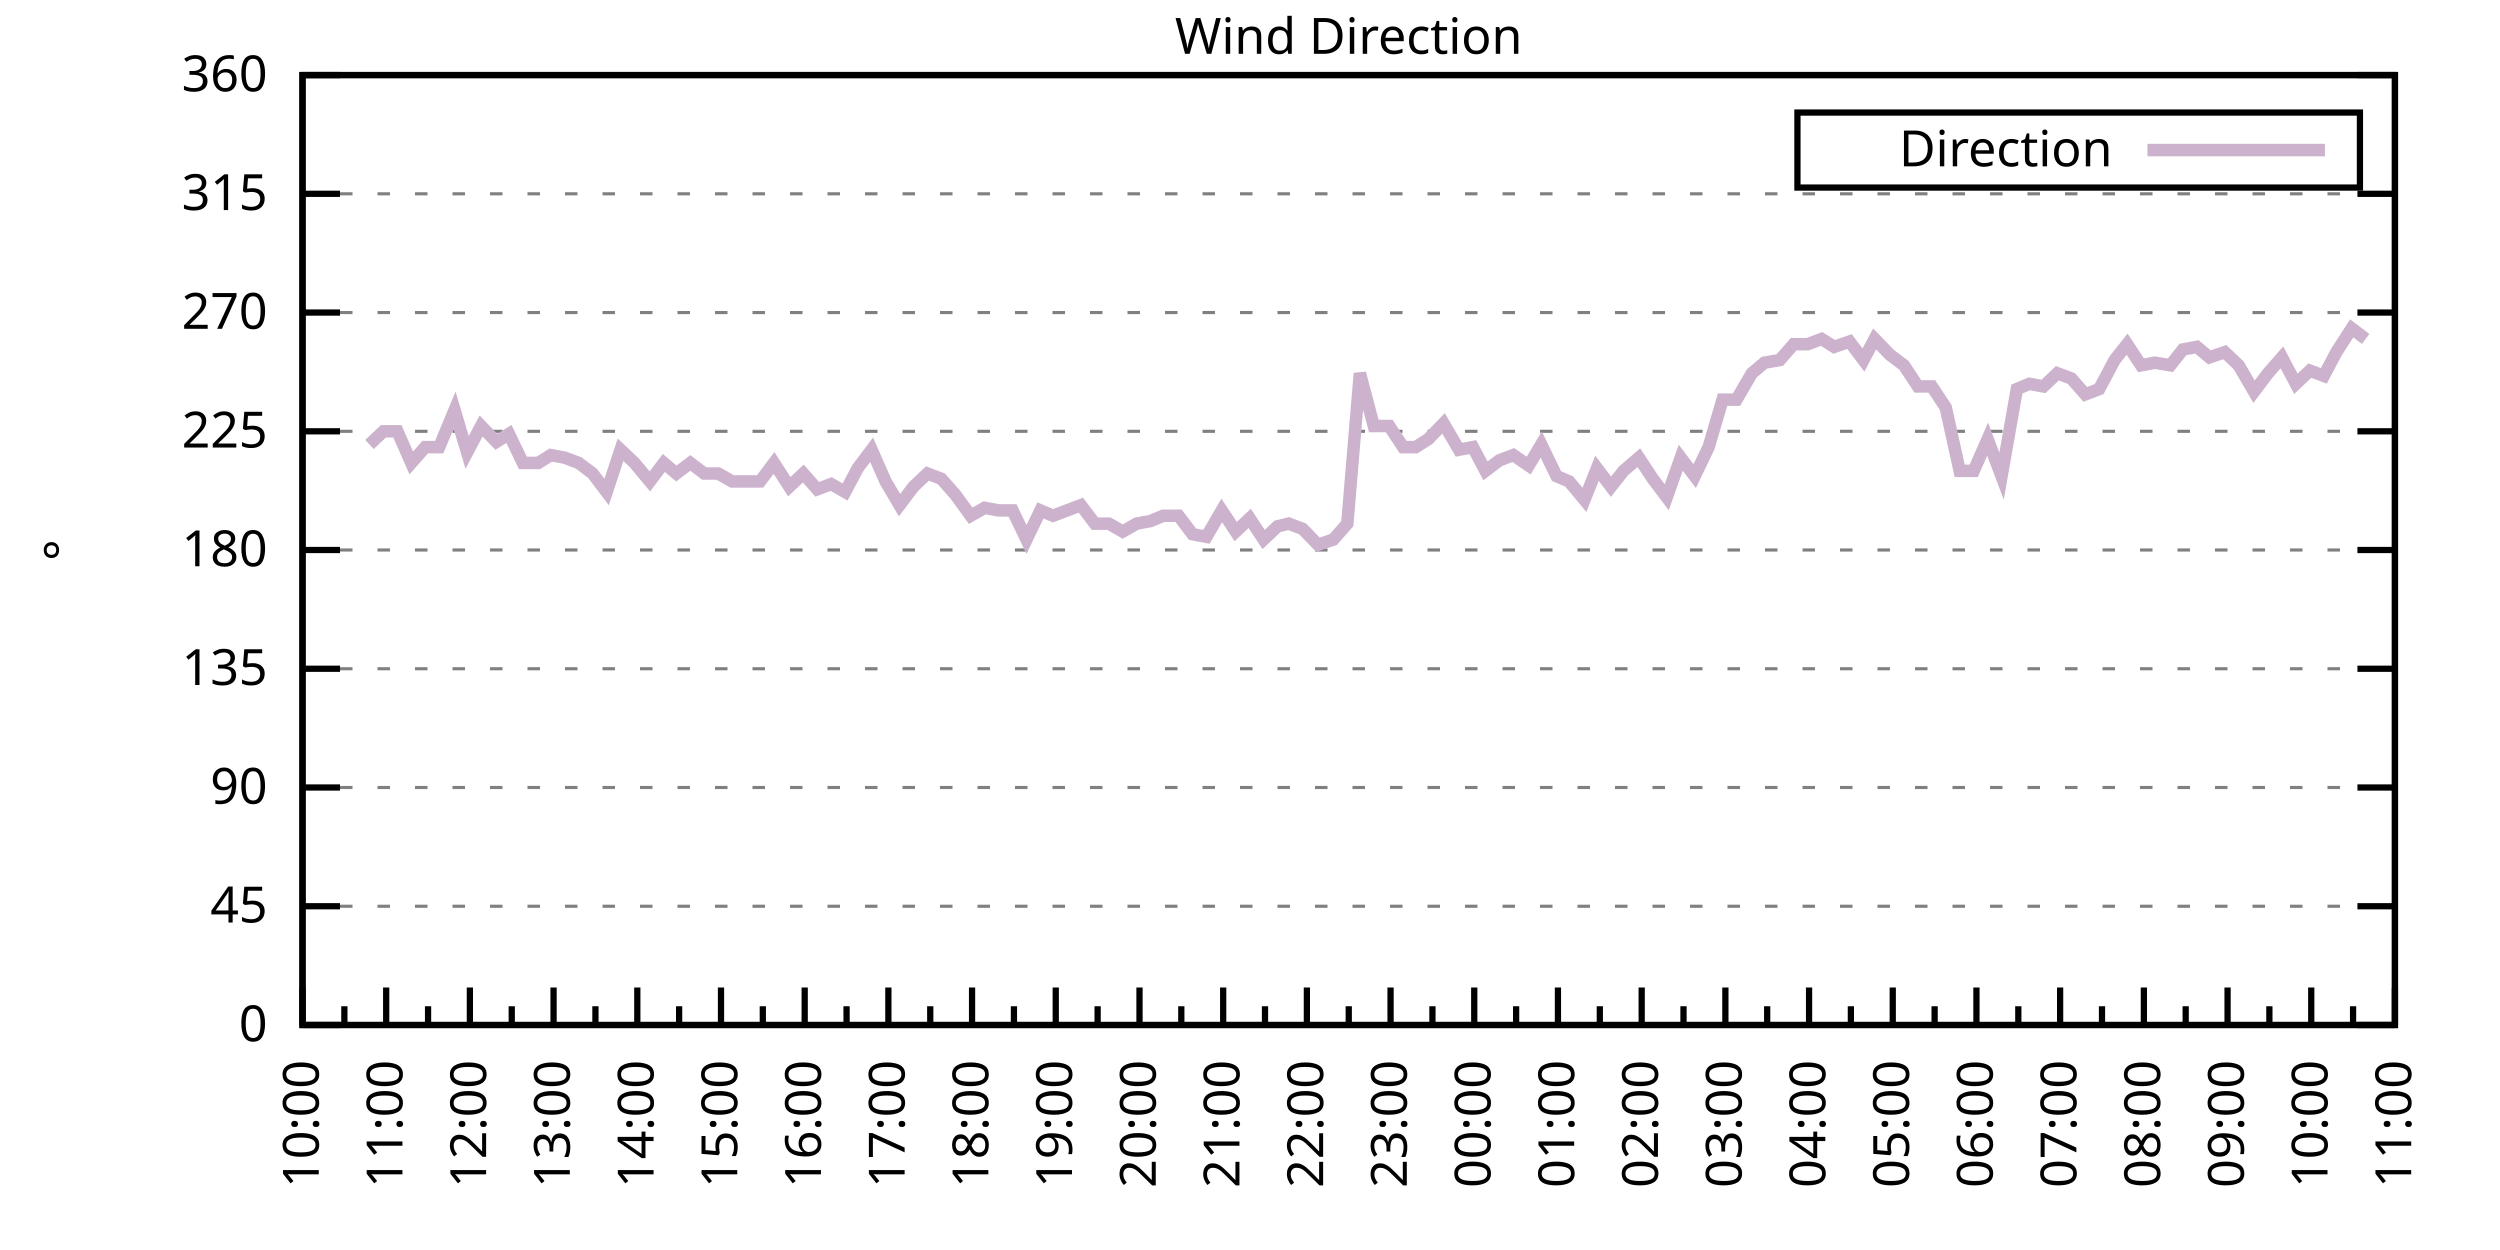
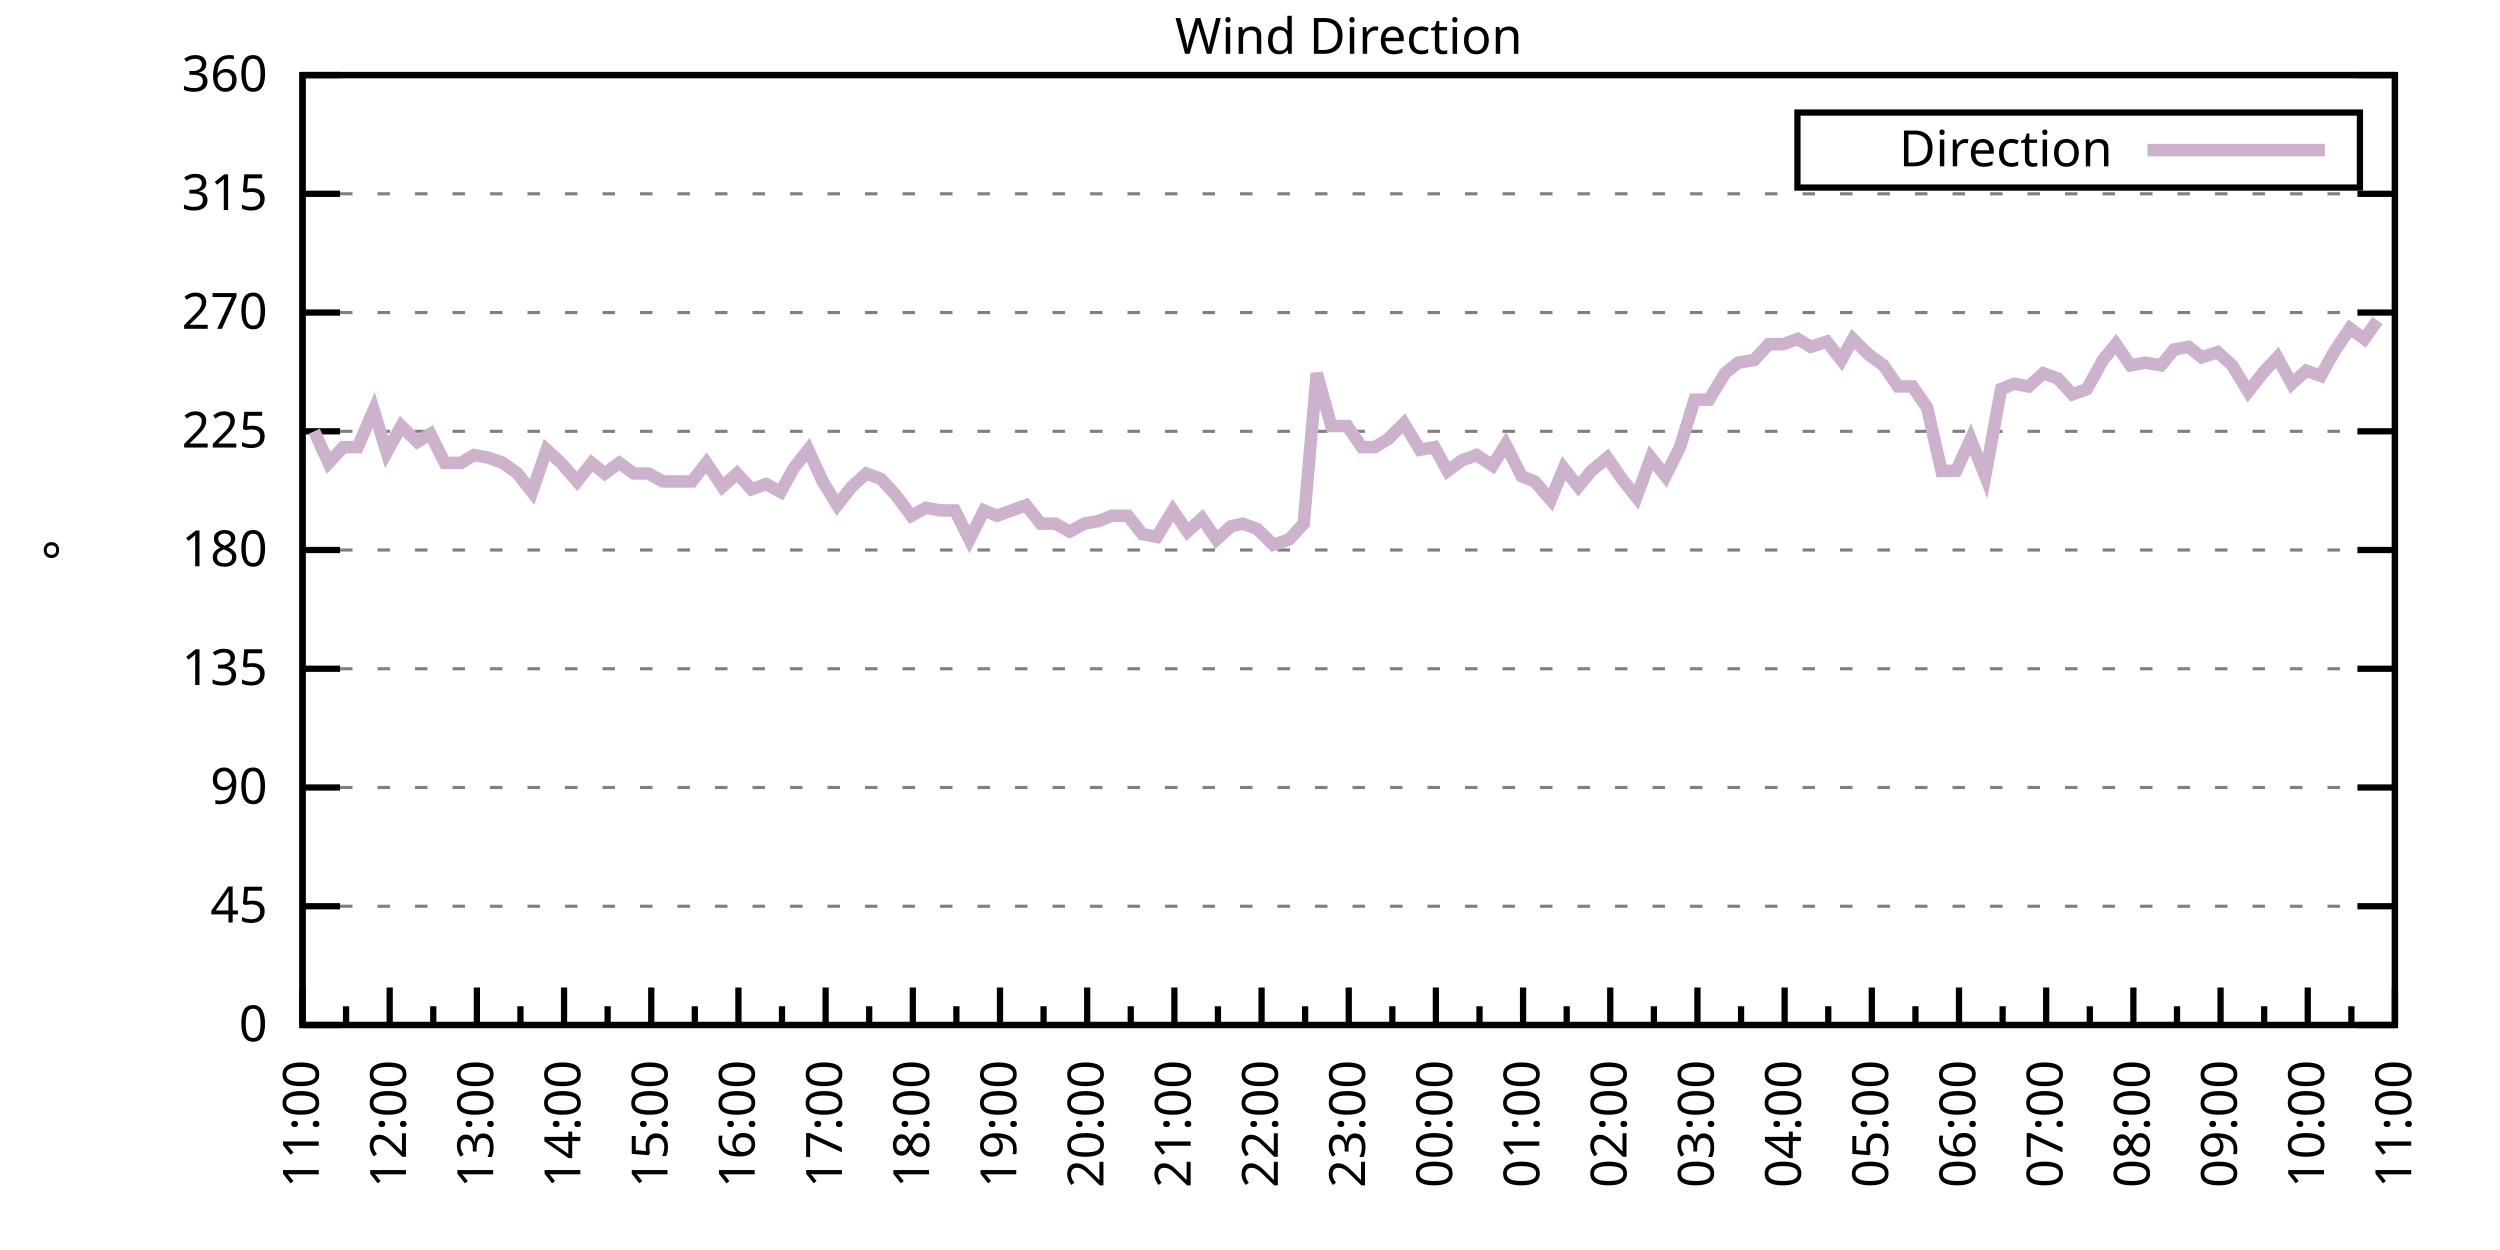
<svg xmlns="http://www.w3.org/2000/svg" xmlns:xlink="http://www.w3.org/1999/xlink" width="400" height="200" viewBox="0 0 400 200">
  <g id="gnuplot_canvas">
    <rect x="0" y="0" width="400" height="200" fill="none" />
    <defs>
      <circle id="gpDot" r="0.5" stroke-width="0.5" stroke="currentColor" />
      <path id="gpPt0" stroke-width="0.333" stroke="currentColor" d="M-1,0 h2 M0,-1 v2" />
      <path id="gpPt1" stroke-width="0.333" stroke="currentColor" d="M-1,-1 L1,1 M1,-1 L-1,1" />
      <path id="gpPt2" stroke-width="0.333" stroke="currentColor" d="M-1,0 L1,0 M0,-1 L0,1 M-1,-1 L1,1 M-1,1 L1,-1" />
      <rect id="gpPt3" stroke-width="0.333" stroke="currentColor" x="-1" y="-1" width="2" height="2" />
      <rect id="gpPt4" stroke-width="0.333" stroke="currentColor" fill="currentColor" x="-1" y="-1" width="2" height="2" />
      <circle id="gpPt5" stroke-width="0.333" stroke="currentColor" cx="0" cy="0" r="1" />
      <use xlink:href="#gpPt5" id="gpPt6" fill="currentColor" stroke="none" />
      <path id="gpPt7" stroke-width="0.333" stroke="currentColor" d="M0,-1.33 L-1.33,0.67 L1.33,0.67 z" />
      <use xlink:href="#gpPt7" id="gpPt8" fill="currentColor" stroke="none" />
      <use xlink:href="#gpPt7" id="gpPt9" stroke="currentColor" transform="rotate(180)" />
      <use xlink:href="#gpPt9" id="gpPt10" fill="currentColor" stroke="none" />
      <use xlink:href="#gpPt3" id="gpPt11" stroke="currentColor" transform="rotate(45)" />
      <use xlink:href="#gpPt11" id="gpPt12" fill="currentColor" stroke="none" />
      <path id="gpPt13" stroke-width="0.333" stroke="currentColor" d="M0,1.330 L1.265,0.411 L0.782,-1.067 L-0.782,-1.076 L-1.265,0.411 z" />
      <use xlink:href="#gpPt13" id="gpPt14" fill="currentColor" stroke="none" />
      <filter id="textbox" filterUnits="objectBoundingBox" x="0" y="0" height="1" width="1">
        <feFlood flood-color="white" flood-opacity="1" result="bgnd" />
        <feComposite in="SourceGraphic" in2="bgnd" operator="atop" />
      </filter>
      <filter id="greybox" filterUnits="objectBoundingBox" x="0" y="0" height="1" width="1">
        <feFlood flood-color="lightgrey" flood-opacity="1" result="grey" />
        <feComposite in="SourceGraphic" in2="grey" operator="atop" />
      </filter>
    </defs>
    <g fill="none" color="white" stroke="currentColor" stroke-width="1.00" stroke-linecap="butt" stroke-linejoin="miter">
</g>
    <g fill="none" color="black" stroke="currentColor" stroke-width="1.00" stroke-linecap="butt" stroke-linejoin="miter">
      <g stroke="none" shape-rendering="crispEdges">
        <polygon fill="rgb(255, 255, 255)" points="48.40,164.00 383.18,164.00 383.18,12.02 48.40,12.02 " />
      </g>
    </g>
    <g fill="none" color="black" stroke="currentColor" stroke-width="1.00" stroke-linecap="butt" stroke-linejoin="miter">
</g>
    <g fill="none" color="black" stroke="black" stroke-width="0.50" stroke-linecap="butt" stroke-linejoin="miter">
</g>
    <g fill="none" color="gray" stroke="currentColor" stroke-width="0.50" stroke-linecap="butt" stroke-linejoin="miter">
      <path stroke="gray" stroke-dasharray="2,4" class="gridline" d="M48.40,164.00 L383.19,164.00  " />
    </g>
    <g fill="none" color="gray" stroke="gray" stroke-width="1.00" stroke-linecap="butt" stroke-linejoin="miter">
</g>
    <g fill="none" color="black" stroke="currentColor" stroke-width="1.00" stroke-linecap="butt" stroke-linejoin="miter">
      <path stroke="black" d="M48.40,164.00 L54.40,164.00 M383.19,164.00 L377.19,164.00  " />
      <g transform="translate(42.80,166.60)" stroke="none" fill="black" font-family="Sans" font-size="8.00" text-anchor="end">
        <text>
          <tspan font-family="Sans"> 0</tspan>
        </text>
      </g>
    </g>
    <g fill="none" color="black" stroke="currentColor" stroke-width="1.00" stroke-linecap="butt" stroke-linejoin="miter">
</g>
    <g fill="none" color="black" stroke="black" stroke-width="0.50" stroke-linecap="butt" stroke-linejoin="miter">
</g>
    <g fill="none" color="gray" stroke="currentColor" stroke-width="0.50" stroke-linecap="butt" stroke-linejoin="miter">
      <path stroke="gray" stroke-dasharray="2,4" class="gridline" d="M48.40,145.00 L383.19,145.00  " />
    </g>
    <g fill="none" color="gray" stroke="gray" stroke-width="1.00" stroke-linecap="butt" stroke-linejoin="miter">
</g>
    <g fill="none" color="black" stroke="currentColor" stroke-width="1.00" stroke-linecap="butt" stroke-linejoin="miter">
      <path stroke="black" d="M48.40,145.00 L54.40,145.00 M383.19,145.00 L377.19,145.00  " />
      <g transform="translate(42.80,147.60)" stroke="none" fill="black" font-family="Sans" font-size="8.00" text-anchor="end">
        <text>
          <tspan font-family="Sans"> 45</tspan>
        </text>
      </g>
    </g>
    <g fill="none" color="black" stroke="currentColor" stroke-width="1.00" stroke-linecap="butt" stroke-linejoin="miter">
</g>
    <g fill="none" color="black" stroke="black" stroke-width="0.50" stroke-linecap="butt" stroke-linejoin="miter">
</g>
    <g fill="none" color="gray" stroke="currentColor" stroke-width="0.50" stroke-linecap="butt" stroke-linejoin="miter">
      <path stroke="gray" stroke-dasharray="2,4" class="gridline" d="M48.40,126.00 L383.19,126.00  " />
    </g>
    <g fill="none" color="gray" stroke="gray" stroke-width="1.00" stroke-linecap="butt" stroke-linejoin="miter">
</g>
    <g fill="none" color="black" stroke="currentColor" stroke-width="1.00" stroke-linecap="butt" stroke-linejoin="miter">
      <path stroke="black" d="M48.40,126.00 L54.40,126.00 M383.19,126.00 L377.19,126.00  " />
      <g transform="translate(42.80,128.60)" stroke="none" fill="black" font-family="Sans" font-size="8.00" text-anchor="end">
        <text>
          <tspan font-family="Sans"> 90</tspan>
        </text>
      </g>
    </g>
    <g fill="none" color="black" stroke="currentColor" stroke-width="1.00" stroke-linecap="butt" stroke-linejoin="miter">
</g>
    <g fill="none" color="black" stroke="black" stroke-width="0.50" stroke-linecap="butt" stroke-linejoin="miter">
</g>
    <g fill="none" color="gray" stroke="currentColor" stroke-width="0.50" stroke-linecap="butt" stroke-linejoin="miter">
      <path stroke="gray" stroke-dasharray="2,4" class="gridline" d="M48.40,107.00 L383.19,107.00  " />
    </g>
    <g fill="none" color="gray" stroke="gray" stroke-width="1.00" stroke-linecap="butt" stroke-linejoin="miter">
</g>
    <g fill="none" color="black" stroke="currentColor" stroke-width="1.00" stroke-linecap="butt" stroke-linejoin="miter">
      <path stroke="black" d="M48.40,107.00 L54.40,107.00 M383.19,107.00 L377.19,107.00  " />
      <g transform="translate(42.80,109.60)" stroke="none" fill="black" font-family="Sans" font-size="8.00" text-anchor="end">
        <text>
          <tspan font-family="Sans"> 135</tspan>
        </text>
      </g>
    </g>
    <g fill="none" color="black" stroke="currentColor" stroke-width="1.00" stroke-linecap="butt" stroke-linejoin="miter">
</g>
    <g fill="none" color="black" stroke="black" stroke-width="0.50" stroke-linecap="butt" stroke-linejoin="miter">
</g>
    <g fill="none" color="gray" stroke="currentColor" stroke-width="0.50" stroke-linecap="butt" stroke-linejoin="miter">
      <path stroke="gray" stroke-dasharray="2,4" class="gridline" d="M48.40,88.00 L383.19,88.00  " />
    </g>
    <g fill="none" color="gray" stroke="gray" stroke-width="1.00" stroke-linecap="butt" stroke-linejoin="miter">
</g>
    <g fill="none" color="black" stroke="currentColor" stroke-width="1.00" stroke-linecap="butt" stroke-linejoin="miter">
      <path stroke="black" d="M48.40,88.00 L54.40,88.00 M383.19,88.00 L377.19,88.00  " />
      <g transform="translate(42.80,90.60)" stroke="none" fill="black" font-family="Sans" font-size="8.00" text-anchor="end">
        <text>
          <tspan font-family="Sans"> 180</tspan>
        </text>
      </g>
    </g>
    <g fill="none" color="black" stroke="currentColor" stroke-width="1.00" stroke-linecap="butt" stroke-linejoin="miter">
</g>
    <g fill="none" color="black" stroke="black" stroke-width="0.50" stroke-linecap="butt" stroke-linejoin="miter">
</g>
    <g fill="none" color="gray" stroke="currentColor" stroke-width="0.50" stroke-linecap="butt" stroke-linejoin="miter">
      <path stroke="gray" stroke-dasharray="2,4" class="gridline" d="M48.40,69.01 L383.19,69.01  " />
    </g>
    <g fill="none" color="gray" stroke="gray" stroke-width="1.00" stroke-linecap="butt" stroke-linejoin="miter">
</g>
    <g fill="none" color="black" stroke="currentColor" stroke-width="1.00" stroke-linecap="butt" stroke-linejoin="miter">
      <path stroke="black" d="M48.40,69.01 L54.40,69.01 M383.19,69.01 L377.19,69.01  " />
      <g transform="translate(42.80,71.61)" stroke="none" fill="black" font-family="Sans" font-size="8.00" text-anchor="end">
        <text>
          <tspan font-family="Sans"> 225</tspan>
        </text>
      </g>
    </g>
    <g fill="none" color="black" stroke="currentColor" stroke-width="1.00" stroke-linecap="butt" stroke-linejoin="miter">
</g>
    <g fill="none" color="black" stroke="black" stroke-width="0.50" stroke-linecap="butt" stroke-linejoin="miter">
</g>
    <g fill="none" color="gray" stroke="currentColor" stroke-width="0.50" stroke-linecap="butt" stroke-linejoin="miter">
      <path stroke="gray" stroke-dasharray="2,4" class="gridline" d="M48.40,50.01 L383.19,50.01  " />
    </g>
    <g fill="none" color="gray" stroke="gray" stroke-width="1.00" stroke-linecap="butt" stroke-linejoin="miter">
</g>
    <g fill="none" color="black" stroke="currentColor" stroke-width="1.00" stroke-linecap="butt" stroke-linejoin="miter">
      <path stroke="black" d="M48.40,50.01 L54.40,50.01 M383.19,50.01 L377.19,50.01  " />
      <g transform="translate(42.80,52.61)" stroke="none" fill="black" font-family="Sans" font-size="8.00" text-anchor="end">
        <text>
          <tspan font-family="Sans"> 270</tspan>
        </text>
      </g>
    </g>
    <g fill="none" color="black" stroke="currentColor" stroke-width="1.00" stroke-linecap="butt" stroke-linejoin="miter">
</g>
    <g fill="none" color="black" stroke="black" stroke-width="0.50" stroke-linecap="butt" stroke-linejoin="miter">
</g>
    <g fill="none" color="gray" stroke="currentColor" stroke-width="0.50" stroke-linecap="butt" stroke-linejoin="miter">
      <path stroke="gray" stroke-dasharray="2,4" class="gridline" d="M48.40,31.01 L383.19,31.01  " />
    </g>
    <g fill="none" color="gray" stroke="gray" stroke-width="1.00" stroke-linecap="butt" stroke-linejoin="miter">
</g>
    <g fill="none" color="black" stroke="currentColor" stroke-width="1.00" stroke-linecap="butt" stroke-linejoin="miter">
      <path stroke="black" d="M48.40,31.01 L54.40,31.01 M383.19,31.01 L377.19,31.01  " />
      <g transform="translate(42.80,33.61)" stroke="none" fill="black" font-family="Sans" font-size="8.00" text-anchor="end">
        <text>
          <tspan font-family="Sans"> 315</tspan>
        </text>
      </g>
    </g>
    <g fill="none" color="black" stroke="currentColor" stroke-width="1.00" stroke-linecap="butt" stroke-linejoin="miter">
</g>
    <g fill="none" color="black" stroke="black" stroke-width="0.50" stroke-linecap="butt" stroke-linejoin="miter">
</g>
    <g fill="none" color="gray" stroke="currentColor" stroke-width="0.50" stroke-linecap="butt" stroke-linejoin="miter">
      <path stroke="gray" stroke-dasharray="2,4" class="gridline" d="M48.40,12.01 L383.19,12.01  " />
    </g>
    <g fill="none" color="gray" stroke="gray" stroke-width="1.00" stroke-linecap="butt" stroke-linejoin="miter">
</g>
    <g fill="none" color="black" stroke="currentColor" stroke-width="1.00" stroke-linecap="butt" stroke-linejoin="miter">
      <path stroke="black" d="M48.40,12.01 L54.40,12.01 M383.19,12.01 L377.19,12.01  " />
      <g transform="translate(42.80,14.61)" stroke="none" fill="black" font-family="Sans" font-size="8.00" text-anchor="end">
        <text>
          <tspan font-family="Sans"> 360</tspan>
        </text>
      </g>
    </g>
    <g fill="none" color="black" stroke="currentColor" stroke-width="1.00" stroke-linecap="butt" stroke-linejoin="miter">
      <path stroke="black" d="M48.40,164.00 L48.40,158.00  " />
      <g transform="translate(51.00,169.60) rotate(270)" stroke="none" fill="black" font-family="Sans" font-size="8.00" text-anchor="end">
        <text>
+           <tspan font-family="Sans">11:00</tspan>
+         </text>
+       </g>
+     </g>
+     <g fill="none" color="black" stroke="currentColor" stroke-width="1.00" stroke-linecap="butt" stroke-linejoin="miter">
+       <path stroke="black" d="M55.37,164.00 L55.37,161.00 M62.35,164.00 L62.35,158.00  " />
+       <g transform="translate(64.95,169.60) rotate(270)" stroke="none" fill="black" font-family="Sans" font-size="8.00" text-anchor="end">
+         <text>
+           <tspan font-family="Sans">12:00</tspan>
+         </text>
+       </g>
+     </g>
+     <g fill="none" color="black" stroke="currentColor" stroke-width="1.00" stroke-linecap="butt" stroke-linejoin="miter">
+       <path stroke="black" d="M69.32,164.00 L69.32,161.00 M76.30,164.00 L76.30,158.00  " />
+       <g transform="translate(78.90,169.60) rotate(270)" stroke="none" fill="black" font-family="Sans" font-size="8.00" text-anchor="end">
+         <text>
+           <tspan font-family="Sans">13:00</tspan>
+         </text>
+       </g>
+     </g>
+     <g fill="none" color="black" stroke="currentColor" stroke-width="1.00" stroke-linecap="butt" stroke-linejoin="miter">
+       <path stroke="black" d="M83.27,164.00 L83.27,161.00 M90.25,164.00 L90.25,158.00  " />
+       <g transform="translate(92.85,169.60) rotate(270)" stroke="none" fill="black" font-family="Sans" font-size="8.00" text-anchor="end">
+         <text>
+           <tspan font-family="Sans">14:00</tspan>
+         </text>
+       </g>
+     </g>
+     <g fill="none" color="black" stroke="currentColor" stroke-width="1.00" stroke-linecap="butt" stroke-linejoin="miter">
+       <path stroke="black" d="M97.22,164.00 L97.22,161.00 M104.20,164.00 L104.20,158.00  " />
+       <g transform="translate(106.80,169.60) rotate(270)" stroke="none" fill="black" font-family="Sans" font-size="8.00" text-anchor="end">
+         <text>
+           <tspan font-family="Sans">15:00</tspan>
+         </text>
+       </g>
+     </g>
+     <g fill="none" color="black" stroke="currentColor" stroke-width="1.00" stroke-linecap="butt" stroke-linejoin="miter">
+       <path stroke="black" d="M111.17,164.00 L111.17,161.00 M118.15,164.00 L118.15,158.00  " />
+       <g transform="translate(120.75,169.60) rotate(270)" stroke="none" fill="black" font-family="Sans" font-size="8.00" text-anchor="end">
+         <text>
+           <tspan font-family="Sans">16:00</tspan>
+         </text>
+       </g>
+     </g>
+     <g fill="none" color="black" stroke="currentColor" stroke-width="1.00" stroke-linecap="butt" stroke-linejoin="miter">
+       <path stroke="black" d="M125.12,164.00 L125.12,161.00 M132.10,164.00 L132.10,158.00  " />
+       <g transform="translate(134.70,169.60) rotate(270)" stroke="none" fill="black" font-family="Sans" font-size="8.00" text-anchor="end">
+         <text>
+           <tspan font-family="Sans">17:00</tspan>
+         </text>
+       </g>
+     </g>
+     <g fill="none" color="black" stroke="currentColor" stroke-width="1.00" stroke-linecap="butt" stroke-linejoin="miter">
+       <path stroke="black" d="M139.07,164.00 L139.07,161.00 M146.05,164.00 L146.05,158.00  " />
+       <g transform="translate(148.65,169.60) rotate(270)" stroke="none" fill="black" font-family="Sans" font-size="8.00" text-anchor="end">
+         <text>
+           <tspan font-family="Sans">18:00</tspan>
+         </text>
+       </g>
+     </g>
+     <g fill="none" color="black" stroke="currentColor" stroke-width="1.00" stroke-linecap="butt" stroke-linejoin="miter">
+       <path stroke="black" d="M153.02,164.00 L153.02,161.00 M160.00,164.00 L160.00,158.00  " />
+       <g transform="translate(162.60,169.60) rotate(270)" stroke="none" fill="black" font-family="Sans" font-size="8.00" text-anchor="end">
+         <text>
+           <tspan font-family="Sans">19:00</tspan>
+         </text>
+       </g>
+     </g>
+     <g fill="none" color="black" stroke="currentColor" stroke-width="1.00" stroke-linecap="butt" stroke-linejoin="miter">
+       <path stroke="black" d="M166.97,164.00 L166.97,161.00 M173.95,164.00 L173.95,158.00  " />
+       <g transform="translate(176.55,169.60) rotate(270)" stroke="none" fill="black" font-family="Sans" font-size="8.00" text-anchor="end">
+         <text>
+           <tspan font-family="Sans">20:00</tspan>
+         </text>
+       </g>
+     </g>
+     <g fill="none" color="black" stroke="currentColor" stroke-width="1.00" stroke-linecap="butt" stroke-linejoin="miter">
+       <path stroke="black" d="M180.92,164.00 L180.92,161.00 M187.90,164.00 L187.90,158.00  " />
+       <g transform="translate(190.50,169.60) rotate(270)" stroke="none" fill="black" font-family="Sans" font-size="8.00" text-anchor="end">
+         <text>
+           <tspan font-family="Sans">21:00</tspan>
+         </text>
+       </g>
+     </g>
+     <g fill="none" color="black" stroke="currentColor" stroke-width="1.00" stroke-linecap="butt" stroke-linejoin="miter">
+       <path stroke="black" d="M194.87,164.00 L194.87,161.00 M201.85,164.00 L201.85,158.00  " />
+       <g transform="translate(204.45,169.60) rotate(270)" stroke="none" fill="black" font-family="Sans" font-size="8.00" text-anchor="end">
+         <text>
+           <tspan font-family="Sans">22:00</tspan>
+         </text>
+       </g>
+     </g>
+     <g fill="none" color="black" stroke="currentColor" stroke-width="1.00" stroke-linecap="butt" stroke-linejoin="miter">
+       <path stroke="black" d="M208.82,164.00 L208.82,161.00 M215.80,164.00 L215.80,158.00  " />
+       <g transform="translate(218.40,169.60) rotate(270)" stroke="none" fill="black" font-family="Sans" font-size="8.00" text-anchor="end">
+         <text>
+           <tspan font-family="Sans">23:00</tspan>
+         </text>
+       </g>
+     </g>
+     <g fill="none" color="black" stroke="currentColor" stroke-width="1.00" stroke-linecap="butt" stroke-linejoin="miter">
+       <path stroke="black" d="M222.77,164.00 L222.77,161.00 M229.74,164.00 L229.74,158.00  " />
+       <g transform="translate(232.34,169.60) rotate(270)" stroke="none" fill="black" font-family="Sans" font-size="8.00" text-anchor="end">
+         <text>
+           <tspan font-family="Sans">00:00</tspan>
+         </text>
+       </g>
+     </g>
+     <g fill="none" color="black" stroke="currentColor" stroke-width="1.00" stroke-linecap="butt" stroke-linejoin="miter">
+       <path stroke="black" d="M236.72,164.00 L236.72,161.00 M243.69,164.00 L243.69,158.00  " />
+       <g transform="translate(246.29,169.60) rotate(270)" stroke="none" fill="black" font-family="Sans" font-size="8.00" text-anchor="end">
+         <text>
+           <tspan font-family="Sans">01:00</tspan>
+         </text>
+       </g>
+     </g>
+     <g fill="none" color="black" stroke="currentColor" stroke-width="1.00" stroke-linecap="butt" stroke-linejoin="miter">
+       <path stroke="black" d="M250.67,164.00 L250.67,161.00 M257.64,164.00 L257.64,158.00  " />
+       <g transform="translate(260.24,169.60) rotate(270)" stroke="none" fill="black" font-family="Sans" font-size="8.00" text-anchor="end">
+         <text>
+           <tspan font-family="Sans">02:00</tspan>
+         </text>
+       </g>
+     </g>
+     <g fill="none" color="black" stroke="currentColor" stroke-width="1.00" stroke-linecap="butt" stroke-linejoin="miter">
+       <path stroke="black" d="M264.62,164.00 L264.62,161.00 M271.59,164.00 L271.59,158.00  " />
+       <g transform="translate(274.19,169.60) rotate(270)" stroke="none" fill="black" font-family="Sans" font-size="8.00" text-anchor="end">
+         <text>
+           <tspan font-family="Sans">03:00</tspan>
+         </text>
+       </g>
+     </g>
+     <g fill="none" color="black" stroke="currentColor" stroke-width="1.00" stroke-linecap="butt" stroke-linejoin="miter">
+       <path stroke="black" d="M278.57,164.00 L278.57,161.00 M285.54,164.00 L285.54,158.00  " />
+       <g transform="translate(288.14,169.60) rotate(270)" stroke="none" fill="black" font-family="Sans" font-size="8.00" text-anchor="end">
+         <text>
+           <tspan font-family="Sans">04:00</tspan>
+         </text>
+       </g>
+     </g>
+     <g fill="none" color="black" stroke="currentColor" stroke-width="1.00" stroke-linecap="butt" stroke-linejoin="miter">
+       <path stroke="black" d="M292.52,164.00 L292.52,161.00 M299.49,164.00 L299.49,158.00  " />
+       <g transform="translate(302.09,169.60) rotate(270)" stroke="none" fill="black" font-family="Sans" font-size="8.00" text-anchor="end">
+         <text>
+           <tspan font-family="Sans">05:00</tspan>
+         </text>
+       </g>
+     </g>
+     <g fill="none" color="black" stroke="currentColor" stroke-width="1.00" stroke-linecap="butt" stroke-linejoin="miter">
+       <path stroke="black" d="M306.47,164.00 L306.47,161.00 M313.44,164.00 L313.44,158.00  " />
+       <g transform="translate(316.04,169.60) rotate(270)" stroke="none" fill="black" font-family="Sans" font-size="8.00" text-anchor="end">
+         <text>
+           <tspan font-family="Sans">06:00</tspan>
+         </text>
+       </g>
+     </g>
+     <g fill="none" color="black" stroke="currentColor" stroke-width="1.00" stroke-linecap="butt" stroke-linejoin="miter">
+       <path stroke="black" d="M320.42,164.00 L320.42,161.00 M327.39,164.00 L327.39,158.00  " />
+       <g transform="translate(329.99,169.60) rotate(270)" stroke="none" fill="black" font-family="Sans" font-size="8.00" text-anchor="end">
+         <text>
+           <tspan font-family="Sans">07:00</tspan>
+         </text>
+       </g>
+     </g>
+     <g fill="none" color="black" stroke="currentColor" stroke-width="1.00" stroke-linecap="butt" stroke-linejoin="miter">
+       <path stroke="black" d="M334.37,164.00 L334.37,161.00 M341.34,164.00 L341.34,158.00  " />
+       <g transform="translate(343.94,169.60) rotate(270)" stroke="none" fill="black" font-family="Sans" font-size="8.00" text-anchor="end">
+         <text>
+           <tspan font-family="Sans">08:00</tspan>
+         </text>
+       </g>
+     </g>
+     <g fill="none" color="black" stroke="currentColor" stroke-width="1.00" stroke-linecap="butt" stroke-linejoin="miter">
+       <path stroke="black" d="M348.32,164.00 L348.32,161.00 M355.29,164.00 L355.29,158.00  " />
+       <g transform="translate(357.89,169.60) rotate(270)" stroke="none" fill="black" font-family="Sans" font-size="8.00" text-anchor="end">
+         <text>
+           <tspan font-family="Sans">09:00</tspan>
+         </text>
+       </g>
+     </g>
+     <g fill="none" color="black" stroke="currentColor" stroke-width="1.00" stroke-linecap="butt" stroke-linejoin="miter">
+       <path stroke="black" d="M362.27,164.00 L362.27,161.00 M369.24,164.00 L369.24,158.00  " />
+       <g transform="translate(371.84,169.60) rotate(270)" stroke="none" fill="black" font-family="Sans" font-size="8.00" text-anchor="end">
+         <text>
          <tspan font-family="Sans">10:00</tspan>
        </text>
      </g>
    </g>
    <g fill="none" color="black" stroke="currentColor" stroke-width="1.00" stroke-linecap="butt" stroke-linejoin="miter">
-       <path stroke="black" d="M55.10,164.00 L55.10,161.00 M61.79,164.00 L61.79,158.00  " />
-       <g transform="translate(64.39,169.60) rotate(270)" stroke="none" fill="black" font-family="Sans" font-size="8.00" text-anchor="end">
-         <text>
-           <tspan font-family="Sans">11:00</tspan>
-         </text>
-       </g>
-     </g>
-     <g fill="none" color="black" stroke="currentColor" stroke-width="1.00" stroke-linecap="butt" stroke-linejoin="miter">
-       <path stroke="black" d="M68.49,164.00 L68.49,161.00 M75.18,164.00 L75.18,158.00  " />
-       <g transform="translate(77.78,169.60) rotate(270)" stroke="none" fill="black" font-family="Sans" font-size="8.00" text-anchor="end">
-         <text>
-           <tspan font-family="Sans">12:00</tspan>
-         </text>
-       </g>
-     </g>
-     <g fill="none" color="black" stroke="currentColor" stroke-width="1.00" stroke-linecap="butt" stroke-linejoin="miter">
-       <path stroke="black" d="M81.88,164.00 L81.88,161.00 M88.57,164.00 L88.57,158.00  " />
-       <g transform="translate(91.17,169.60) rotate(270)" stroke="none" fill="black" font-family="Sans" font-size="8.00" text-anchor="end">
-         <text>
-           <tspan font-family="Sans">13:00</tspan>
-         </text>
-       </g>
-     </g>
-     <g fill="none" color="black" stroke="currentColor" stroke-width="1.00" stroke-linecap="butt" stroke-linejoin="miter">
-       <path stroke="black" d="M95.27,164.00 L95.27,161.00 M101.97,164.00 L101.97,158.00  " />
-       <g transform="translate(104.57,169.60) rotate(270)" stroke="none" fill="black" font-family="Sans" font-size="8.00" text-anchor="end">
-         <text>
-           <tspan font-family="Sans">14:00</tspan>
-         </text>
-       </g>
-     </g>
-     <g fill="none" color="black" stroke="currentColor" stroke-width="1.00" stroke-linecap="butt" stroke-linejoin="miter">
-       <path stroke="black" d="M108.66,164.00 L108.66,161.00 M115.36,164.00 L115.36,158.00  " />
-       <g transform="translate(117.96,169.60) rotate(270)" stroke="none" fill="black" font-family="Sans" font-size="8.00" text-anchor="end">
-         <text>
-           <tspan font-family="Sans">15:00</tspan>
-         </text>
-       </g>
-     </g>
-     <g fill="none" color="black" stroke="currentColor" stroke-width="1.00" stroke-linecap="butt" stroke-linejoin="miter">
-       <path stroke="black" d="M122.05,164.00 L122.05,161.00 M128.75,164.00 L128.75,158.00  " />
-       <g transform="translate(131.35,169.60) rotate(270)" stroke="none" fill="black" font-family="Sans" font-size="8.00" text-anchor="end">
-         <text>
-           <tspan font-family="Sans">16:00</tspan>
-         </text>
-       </g>
-     </g>
-     <g fill="none" color="black" stroke="currentColor" stroke-width="1.00" stroke-linecap="butt" stroke-linejoin="miter">
-       <path stroke="black" d="M135.45,164.00 L135.45,161.00 M142.14,164.00 L142.14,158.00  " />
-       <g transform="translate(144.74,169.60) rotate(270)" stroke="none" fill="black" font-family="Sans" font-size="8.00" text-anchor="end">
-         <text>
-           <tspan font-family="Sans">17:00</tspan>
-         </text>
-       </g>
-     </g>
-     <g fill="none" color="black" stroke="currentColor" stroke-width="1.00" stroke-linecap="butt" stroke-linejoin="miter">
-       <path stroke="black" d="M148.84,164.00 L148.84,161.00 M155.53,164.00 L155.53,158.00  " />
-       <g transform="translate(158.13,169.60) rotate(270)" stroke="none" fill="black" font-family="Sans" font-size="8.00" text-anchor="end">
-         <text>
-           <tspan font-family="Sans">18:00</tspan>
-         </text>
-       </g>
-     </g>
-     <g fill="none" color="black" stroke="currentColor" stroke-width="1.00" stroke-linecap="butt" stroke-linejoin="miter">
-       <path stroke="black" d="M162.23,164.00 L162.23,161.00 M168.92,164.00 L168.92,158.00  " />
-       <g transform="translate(171.52,169.60) rotate(270)" stroke="none" fill="black" font-family="Sans" font-size="8.00" text-anchor="end">
-         <text>
-           <tspan font-family="Sans">19:00</tspan>
-         </text>
-       </g>
-     </g>
-     <g fill="none" color="black" stroke="currentColor" stroke-width="1.00" stroke-linecap="butt" stroke-linejoin="miter">
-       <path stroke="black" d="M175.62,164.00 L175.62,161.00 M182.32,164.00 L182.32,158.00  " />
-       <g transform="translate(184.92,169.60) rotate(270)" stroke="none" fill="black" font-family="Sans" font-size="8.00" text-anchor="end">
-         <text>
-           <tspan font-family="Sans">20:00</tspan>
-         </text>
-       </g>
-     </g>
-     <g fill="none" color="black" stroke="currentColor" stroke-width="1.00" stroke-linecap="butt" stroke-linejoin="miter">
-       <path stroke="black" d="M189.01,164.00 L189.01,161.00 M195.71,164.00 L195.71,158.00  " />
-       <g transform="translate(198.31,169.60) rotate(270)" stroke="none" fill="black" font-family="Sans" font-size="8.00" text-anchor="end">
-         <text>
-           <tspan font-family="Sans">21:00</tspan>
-         </text>
-       </g>
-     </g>
-     <g fill="none" color="black" stroke="currentColor" stroke-width="1.00" stroke-linecap="butt" stroke-linejoin="miter">
-       <path stroke="black" d="M202.40,164.00 L202.40,161.00 M209.10,164.00 L209.10,158.00  " />
-       <g transform="translate(211.70,169.60) rotate(270)" stroke="none" fill="black" font-family="Sans" font-size="8.00" text-anchor="end">
-         <text>
-           <tspan font-family="Sans">22:00</tspan>
-         </text>
-       </g>
-     </g>
-     <g fill="none" color="black" stroke="currentColor" stroke-width="1.00" stroke-linecap="butt" stroke-linejoin="miter">
-       <path stroke="black" d="M215.80,164.00 L215.80,161.00 M222.49,164.00 L222.49,158.00  " />
-       <g transform="translate(225.09,169.60) rotate(270)" stroke="none" fill="black" font-family="Sans" font-size="8.00" text-anchor="end">
-         <text>
-           <tspan font-family="Sans">23:00</tspan>
-         </text>
-       </g>
-     </g>
-     <g fill="none" color="black" stroke="currentColor" stroke-width="1.00" stroke-linecap="butt" stroke-linejoin="miter">
-       <path stroke="black" d="M229.19,164.00 L229.19,161.00 M235.88,164.00 L235.88,158.00  " />
-       <g transform="translate(238.48,169.60) rotate(270)" stroke="none" fill="black" font-family="Sans" font-size="8.00" text-anchor="end">
-         <text>
-           <tspan font-family="Sans">00:00</tspan>
-         </text>
-       </g>
-     </g>
-     <g fill="none" color="black" stroke="currentColor" stroke-width="1.00" stroke-linecap="butt" stroke-linejoin="miter">
-       <path stroke="black" d="M242.58,164.00 L242.58,161.00 M249.27,164.00 L249.27,158.00  " />
-       <g transform="translate(251.87,169.60) rotate(270)" stroke="none" fill="black" font-family="Sans" font-size="8.00" text-anchor="end">
-         <text>
-           <tspan font-family="Sans">01:00</tspan>
-         </text>
-       </g>
-     </g>
-     <g fill="none" color="black" stroke="currentColor" stroke-width="1.00" stroke-linecap="butt" stroke-linejoin="miter">
-       <path stroke="black" d="M255.97,164.00 L255.97,161.00 M262.67,164.00 L262.67,158.00  " />
-       <g transform="translate(265.27,169.60) rotate(270)" stroke="none" fill="black" font-family="Sans" font-size="8.00" text-anchor="end">
-         <text>
-           <tspan font-family="Sans">02:00</tspan>
-         </text>
-       </g>
-     </g>
-     <g fill="none" color="black" stroke="currentColor" stroke-width="1.00" stroke-linecap="butt" stroke-linejoin="miter">
-       <path stroke="black" d="M269.36,164.00 L269.36,161.00 M276.06,164.00 L276.06,158.00  " />
-       <g transform="translate(278.66,169.60) rotate(270)" stroke="none" fill="black" font-family="Sans" font-size="8.00" text-anchor="end">
-         <text>
-           <tspan font-family="Sans">03:00</tspan>
-         </text>
-       </g>
-     </g>
-     <g fill="none" color="black" stroke="currentColor" stroke-width="1.00" stroke-linecap="butt" stroke-linejoin="miter">
-       <path stroke="black" d="M282.75,164.00 L282.75,161.00 M289.45,164.00 L289.45,158.00  " />
-       <g transform="translate(292.05,169.60) rotate(270)" stroke="none" fill="black" font-family="Sans" font-size="8.00" text-anchor="end">
-         <text>
-           <tspan font-family="Sans">04:00</tspan>
-         </text>
-       </g>
-     </g>
-     <g fill="none" color="black" stroke="currentColor" stroke-width="1.00" stroke-linecap="butt" stroke-linejoin="miter">
-       <path stroke="black" d="M296.14,164.00 L296.14,161.00 M302.84,164.00 L302.84,158.00  " />
-       <g transform="translate(305.44,169.60) rotate(270)" stroke="none" fill="black" font-family="Sans" font-size="8.00" text-anchor="end">
-         <text>
-           <tspan font-family="Sans">05:00</tspan>
-         </text>
-       </g>
-     </g>
-     <g fill="none" color="black" stroke="currentColor" stroke-width="1.00" stroke-linecap="butt" stroke-linejoin="miter">
-       <path stroke="black" d="M309.54,164.00 L309.54,161.00 M316.23,164.00 L316.23,158.00  " />
-       <g transform="translate(318.83,169.60) rotate(270)" stroke="none" fill="black" font-family="Sans" font-size="8.00" text-anchor="end">
-         <text>
-           <tspan font-family="Sans">06:00</tspan>
-         </text>
-       </g>
-     </g>
-     <g fill="none" color="black" stroke="currentColor" stroke-width="1.00" stroke-linecap="butt" stroke-linejoin="miter">
-       <path stroke="black" d="M322.93,164.00 L322.93,161.00 M329.62,164.00 L329.62,158.00  " />
-       <g transform="translate(332.22,169.60) rotate(270)" stroke="none" fill="black" font-family="Sans" font-size="8.00" text-anchor="end">
-         <text>
-           <tspan font-family="Sans">07:00</tspan>
-         </text>
-       </g>
-     </g>
-     <g fill="none" color="black" stroke="currentColor" stroke-width="1.00" stroke-linecap="butt" stroke-linejoin="miter">
-       <path stroke="black" d="M336.32,164.00 L336.32,161.00 M343.02,164.00 L343.02,158.00  " />
-       <g transform="translate(345.62,169.60) rotate(270)" stroke="none" fill="black" font-family="Sans" font-size="8.00" text-anchor="end">
-         <text>
-           <tspan font-family="Sans">08:00</tspan>
-         </text>
-       </g>
-     </g>
-     <g fill="none" color="black" stroke="currentColor" stroke-width="1.00" stroke-linecap="butt" stroke-linejoin="miter">
-       <path stroke="black" d="M349.71,164.00 L349.71,161.00 M356.41,164.00 L356.41,158.00  " />
-       <g transform="translate(359.01,169.60) rotate(270)" stroke="none" fill="black" font-family="Sans" font-size="8.00" text-anchor="end">
-         <text>
-           <tspan font-family="Sans">09:00</tspan>
-         </text>
-       </g>
-     </g>
-     <g fill="none" color="black" stroke="currentColor" stroke-width="1.00" stroke-linecap="butt" stroke-linejoin="miter">
-       <path stroke="black" d="M363.10,164.00 L363.10,161.00 M369.80,164.00 L369.80,158.00  " />
-       <g transform="translate(372.40,169.60) rotate(270)" stroke="none" fill="black" font-family="Sans" font-size="8.00" text-anchor="end">
-         <text>
-           <tspan font-family="Sans">10:00</tspan>
-         </text>
-       </g>
-     </g>
-     <g fill="none" color="black" stroke="currentColor" stroke-width="1.00" stroke-linecap="butt" stroke-linejoin="miter">
-       <path stroke="black" d="M376.49,164.00 L376.49,161.00 M383.19,164.00 L383.19,158.00  " />
+       <path stroke="black" d="M376.22,164.00 L376.22,161.00 M383.19,164.00 L383.19,158.00  " />
      <g transform="translate(385.79,169.60) rotate(270)" stroke="none" fill="black" font-family="Sans" font-size="8.00" text-anchor="end">
        <text>
          <tspan font-family="Sans">11:00</tspan>
        </text>
      </g>
    </g>
    <g fill="none" color="black" stroke="currentColor" stroke-width="1.00" stroke-linecap="butt" stroke-linejoin="miter">
</g>
    <g fill="none" color="black" stroke="currentColor" stroke-width="1.00" stroke-linecap="butt" stroke-linejoin="miter">
      <path stroke="black" d="M48.40,12.01 L48.40,164.00 L383.19,164.00 L383.19,12.01 L48.40,12.01 Z  " />
    </g>
    <g fill="none" color="black" stroke="currentColor" stroke-width="1.00" stroke-linecap="butt" stroke-linejoin="miter">
      <g transform="translate(12.80,88.01) rotate(270)" stroke="none" fill="black" font-family="Sans" font-size="8.00" text-anchor="middle">
        <text>
          <tspan font-family="Sans">°</tspan>
        </text>
      </g>
    </g>
    <g fill="none" color="black" stroke="currentColor" stroke-width="1.00" stroke-linecap="butt" stroke-linejoin="miter">
</g>
    <g fill="none" color="black" stroke="currentColor" stroke-width="1.00" stroke-linecap="butt" stroke-linejoin="miter">
      <path stroke="black" d="M287.59,30.01 L287.59,18.01 L377.59,18.01 L377.59,30.01 L287.59,30.01 Z  " />
    </g>
    <g id="Wind_direction_plot_1">
      <g fill="none" color="white" stroke="black" stroke-width="2.00" stroke-linecap="butt" stroke-linejoin="miter">
</g>
      <g fill="none" color="black" stroke="currentColor" stroke-width="2.00" stroke-linecap="butt" stroke-linejoin="miter">
        <g transform="translate(337.99,26.61)" stroke="none" fill="black" font-family="Sans" font-size="8.00" text-anchor="end">
          <text>
            <tspan font-family="Sans">Direction</tspan>
          </text>
        </g>
      </g>
      <g fill="none" color="black" stroke="currentColor" stroke-width="2.00" stroke-linecap="butt" stroke-linejoin="miter">
-         <path stroke="rgb(204, 178, 204)" d="M343.59,24.01 L371.99,24.01 M59.11,71.12 L61.35,69.01 L63.58,69.01 L65.81,74.07 L68.04,71.54 L70.27,71.54   L72.73,65.63 L74.74,72.38 L76.97,68.16 L79.42,70.70 L81.43,69.43 L83.66,74.07 L86.12,74.07 L88.13,72.81   L90.36,73.23 L92.59,74.07 L94.82,75.76 L97.06,78.72 L99.29,71.96 L101.52,74.07 L103.98,77.03 L106.21,74.07   L108.22,75.76 L110.45,74.07 L112.68,75.76 L114.91,75.76 L117.14,77.03 L119.38,77.03 L121.61,77.03 L123.84,74.07   L126.29,77.87 L128.53,75.76 L130.76,78.29 L132.99,77.45 L135.22,78.72 L137.23,74.92 L139.46,71.96 L141.69,77.03   L143.93,80.83 L146.16,77.87 L148.39,75.76 L150.62,76.61 L152.85,79.14 L155.31,82.52 L157.54,81.25 L159.77,81.67   L162.01,81.67 L164.24,86.32 L166.47,81.67 L168.48,82.52 L170.71,81.67 L172.94,80.83 L175.17,83.78 L177.41,83.78   L179.64,85.05 L181.87,83.78 L184.10,83.36 L186.11,82.52 L188.57,82.52 L190.80,85.47 L193.03,85.89 L195.48,81.67   L197.72,85.05 L199.95,82.94 L202.18,86.32 L204.41,84.21 L206.20,83.78 L208.43,84.63 L210.88,87.16 L213.34,86.32   L215.57,83.78 L217.58,59.72 L219.81,68.16 L222.27,68.16 L224.50,71.54 L226.51,71.54 L228.52,70.27 L230.97,67.74   L233.43,71.96 L235.66,71.54 L237.67,75.34 L239.90,73.65 L242.13,72.81 L244.59,74.49 L246.60,71.12 L249.05,76.18   L251.06,77.03 L253.51,79.98 L255.52,74.92 L257.76,77.87 L259.76,75.34 L262.22,73.23 L264.45,76.61 L266.68,79.56   L268.92,73.23 L271.15,76.18 L273.38,71.54 L275.61,63.94 L277.84,63.94 L280.30,59.72 L282.31,58.03 L284.76,57.61   L286.99,55.07 L289.23,55.07 L291.46,54.23 L293.47,55.50 L295.92,54.65 L298.15,57.61 L299.94,54.23 L302.39,56.76   L304.63,58.45 L306.86,61.83 L309.09,61.83 L311.32,65.21 L313.55,75.34 L315.79,75.34 L318.02,70.27 L320.25,76.18   L322.70,62.25 L324.71,61.41 L326.95,61.83 L329.18,59.72 L331.41,60.56 L333.64,63.10 L335.87,62.25 L338.33,57.61   L340.34,55.07 L342.57,58.45 L344.80,58.03 L347.26,58.45 L349.26,55.92 L351.50,55.50 L353.51,57.18 L355.96,56.34   L358.19,58.45 L360.65,62.67 L362.88,59.72 L365.11,57.18 L367.34,61.41 L369.58,59.30 L371.81,60.14 L373.82,56.34   L376.27,52.54 L378.50,54.23  " />
+         <path stroke="rgb(204, 178, 204)" d="M343.59,24.01 L371.99,24.01 M50.26,69.01 L52.58,74.07 L54.91,71.54 L57.23,71.54 L59.79,65.63 L61.88,72.38   L64.21,68.16 L66.77,70.70 L68.86,69.43 L71.18,74.07 L73.74,74.07 L75.83,72.81 L78.16,73.23 L80.48,74.07   L82.81,75.76 L85.13,78.72 L87.46,71.96 L89.78,74.07 L92.34,77.03 L94.67,74.07 L96.76,75.76 L99.08,74.07   L101.41,75.76 L103.73,75.76 L106.06,77.03 L108.38,77.03 L110.71,77.03 L113.03,74.07 L115.59,77.87 L117.92,75.76   L120.24,78.29 L122.57,77.45 L124.89,78.72 L126.98,74.92 L129.31,71.96 L131.63,77.03 L133.96,80.83 L136.28,77.87   L138.61,75.76 L140.93,76.61 L143.26,79.14 L145.81,82.52 L148.14,81.25 L150.46,81.67 L152.79,81.67 L155.11,86.32   L157.44,81.67 L159.53,82.52 L161.86,81.67 L164.18,80.83 L166.51,83.78 L168.83,83.78 L171.16,85.05 L173.48,83.78   L175.81,83.36 L177.90,82.52 L180.46,82.52 L182.78,85.47 L185.11,85.89 L187.66,81.67 L189.99,85.05 L192.31,82.94   L194.64,86.32 L196.96,84.21 L198.82,83.78 L201.15,84.63 L203.71,87.16 L206.26,86.32 L208.59,83.78 L210.68,59.72   L213.01,68.16 L215.56,68.16 L217.89,71.54 L219.98,71.54 L222.07,70.27 L224.63,67.74 L227.19,71.96 L229.51,71.54   L231.60,75.34 L233.93,73.65 L236.25,72.81 L238.81,74.49 L240.90,71.12 L243.46,76.18 L245.55,77.03 L248.11,79.98   L250.20,74.92 L252.53,77.87 L254.62,75.34 L257.18,73.23 L259.50,76.61 L261.83,79.56 L264.15,73.23 L266.48,76.18   L268.80,71.54 L271.13,63.94 L273.45,63.94 L276.01,59.72 L278.10,58.03 L280.66,57.61 L282.99,55.07 L285.31,55.07   L287.64,54.23 L289.73,55.50 L292.29,54.65 L294.61,57.61 L296.47,54.23 L299.03,56.76 L301.35,58.45 L303.68,61.83   L306.00,61.83 L308.33,65.21 L310.65,75.34 L312.98,75.34 L315.30,70.27 L317.63,76.18 L320.18,62.25 L322.28,61.41   L324.60,61.83 L326.93,59.72 L329.25,60.56 L331.58,63.10 L333.90,62.25 L336.46,57.61 L338.55,55.07 L340.88,58.45   L343.20,58.03 L345.76,58.45 L347.85,55.92 L350.18,55.50 L352.27,57.18 L354.83,56.34 L357.15,58.45 L359.71,62.67   L362.03,59.72 L364.36,57.18 L366.68,61.41 L369.01,59.30 L371.33,60.14 L373.43,56.34 L375.98,52.54 L378.31,54.23   L380.40,51.27  " />
      </g>
    </g>
    <g fill="none" color="black" stroke="currentColor" stroke-width="2.00" stroke-linecap="butt" stroke-linejoin="miter">
</g>
    <g fill="none" color="black" stroke="black" stroke-width="1.00" stroke-linecap="butt" stroke-linejoin="miter">
</g>
    <g fill="none" color="black" stroke="currentColor" stroke-width="1.00" stroke-linecap="butt" stroke-linejoin="miter">
      <path stroke="black" d="M48.40,12.01 L48.40,164.00 L383.19,164.00 L383.19,12.01 L48.40,12.01 Z  " />
    </g>
    <g fill="none" color="black" stroke="currentColor" stroke-width="1.00" stroke-linecap="butt" stroke-linejoin="miter">
      <g transform="translate(215.79,8.61)" stroke="none" fill="black" font-family="Sans" font-size="8.00" text-anchor="middle">
        <text>
          <tspan font-family="Sans">Wind Direction</tspan>
        </text>
      </g>
    </g>
    <g fill="none" color="black" stroke="currentColor" stroke-width="1.00" stroke-linecap="butt" stroke-linejoin="miter">
</g>
  </g>
</svg>
